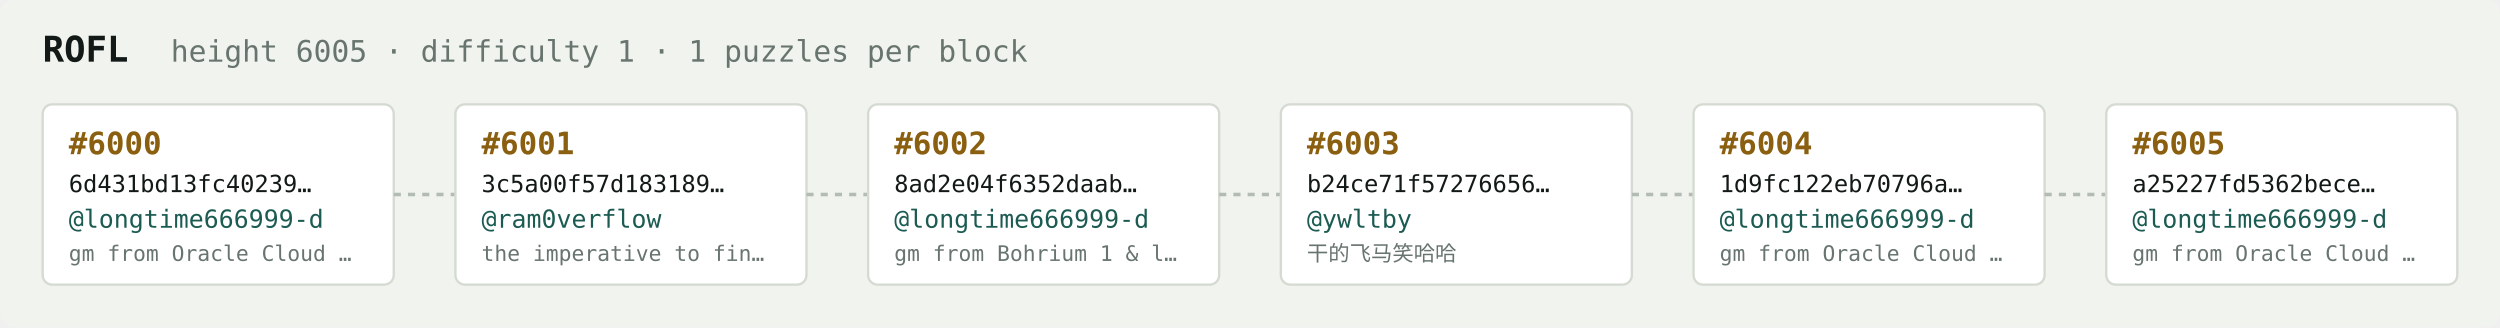
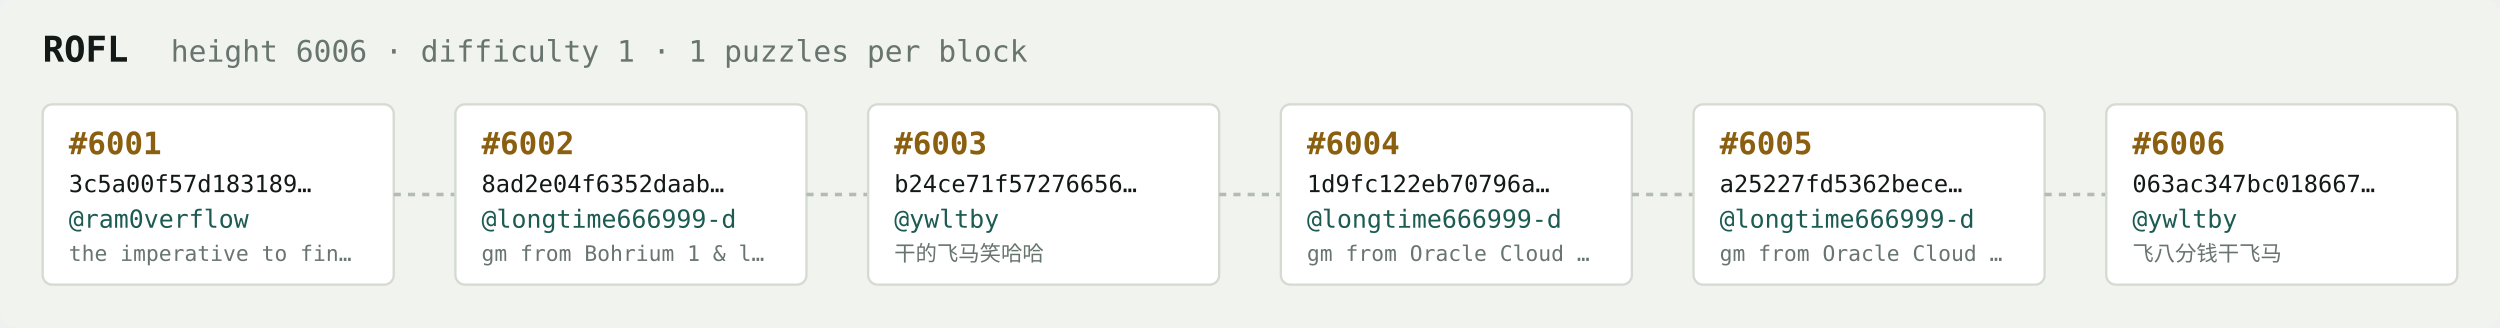
<svg xmlns="http://www.w3.org/2000/svg" width="1054" height="138" viewBox="0 0 1054 138" font-family="ui-monospace,SFMono-Regular,Menlo,monospace">
  <rect fill="#f1f3ef" width="1054" height="138" rx="6" />
  <text x="18" y="26" fill="#121916" font-size="15" font-weight="700">ROFL</text>
-   <text x="72" y="26" fill="#68746e" font-size="12.5">height 6005 · difficulty 1 · 1 puzzles per block</text>
+   <text x="72" y="26" fill="#68746e" font-size="12.5">height 6006 · difficulty 1 · 1 puzzles per block</text>
  <rect x="18" y="44" width="148" height="76" rx="4" fill="#ffffff" stroke="#d5dbd2" stroke-width="1" />
-   <text x="29" y="65" fill="#8a5f10" font-size="13" font-weight="700">#6000</text>
-   <text x="29" y="81" fill="#121916" font-size="10">6d431bd13fc40239…</text>
-   <text x="29" y="96" fill="#1c5b52" font-size="10.5">@longtime666999-d</text>
-   <text x="29" y="110" fill="#68746e" font-size="9">gm from Oracle Cloud …</text>
+   <text x="29" y="65" fill="#8a5f10" font-size="13" font-weight="700">#6001</text>
+   <text x="29" y="81" fill="#121916" font-size="10">3c5a00f57d183189…</text>
+   <text x="29" y="96" fill="#1c5b52" font-size="10.5">@ram0verflow</text>
+   <text x="29" y="110" fill="#68746e" font-size="9">the imperative to fin…</text>
  <line x1="166" y1="82.0" x2="192" y2="82.0" stroke="#b3bcb4" stroke-width="1.5" stroke-dasharray="3 3" />
  <rect x="192" y="44" width="148" height="76" rx="4" fill="#ffffff" stroke="#d5dbd2" stroke-width="1" />
-   <text x="203" y="65" fill="#8a5f10" font-size="13" font-weight="700">#6001</text>
-   <text x="203" y="81" fill="#121916" font-size="10">3c5a00f57d183189…</text>
-   <text x="203" y="96" fill="#1c5b52" font-size="10.5">@ram0verflow</text>
-   <text x="203" y="110" fill="#68746e" font-size="9">the imperative to fin…</text>
+   <text x="203" y="65" fill="#8a5f10" font-size="13" font-weight="700">#6002</text>
+   <text x="203" y="81" fill="#121916" font-size="10">8ad2e04f6352daab…</text>
+   <text x="203" y="96" fill="#1c5b52" font-size="10.5">@longtime666999-d</text>
+   <text x="203" y="110" fill="#68746e" font-size="9">gm from Bohrium 1 &amp; l…</text>
  <line x1="340" y1="82.0" x2="366" y2="82.0" stroke="#b3bcb4" stroke-width="1.5" stroke-dasharray="3 3" />
  <rect x="366" y="44" width="148" height="76" rx="4" fill="#ffffff" stroke="#d5dbd2" stroke-width="1" />
-   <text x="377" y="65" fill="#8a5f10" font-size="13" font-weight="700">#6002</text>
-   <text x="377" y="81" fill="#121916" font-size="10">8ad2e04f6352daab…</text>
-   <text x="377" y="96" fill="#1c5b52" font-size="10.5">@longtime666999-d</text>
-   <text x="377" y="110" fill="#68746e" font-size="9">gm from Bohrium 1 &amp; l…</text>
+   <text x="377" y="65" fill="#8a5f10" font-size="13" font-weight="700">#6003</text>
+   <text x="377" y="81" fill="#121916" font-size="10">b24ce71f57276656…</text>
+   <text x="377" y="96" fill="#1c5b52" font-size="10.5">@ywltby</text>
+   <text x="377" y="110" fill="#68746e" font-size="9">干的飞马笑哈哈</text>
  <line x1="514" y1="82.0" x2="540" y2="82.0" stroke="#b3bcb4" stroke-width="1.5" stroke-dasharray="3 3" />
  <rect x="540" y="44" width="148" height="76" rx="4" fill="#ffffff" stroke="#d5dbd2" stroke-width="1" />
-   <text x="551" y="65" fill="#8a5f10" font-size="13" font-weight="700">#6003</text>
-   <text x="551" y="81" fill="#121916" font-size="10">b24ce71f57276656…</text>
-   <text x="551" y="96" fill="#1c5b52" font-size="10.5">@ywltby</text>
-   <text x="551" y="110" fill="#68746e" font-size="9">干的飞马笑哈哈</text>
+   <text x="551" y="65" fill="#8a5f10" font-size="13" font-weight="700">#6004</text>
+   <text x="551" y="81" fill="#121916" font-size="10">1d9fc122eb70796a…</text>
+   <text x="551" y="96" fill="#1c5b52" font-size="10.5">@longtime666999-d</text>
+   <text x="551" y="110" fill="#68746e" font-size="9">gm from Oracle Cloud …</text>
  <line x1="688" y1="82.0" x2="714" y2="82.0" stroke="#b3bcb4" stroke-width="1.5" stroke-dasharray="3 3" />
  <rect x="714" y="44" width="148" height="76" rx="4" fill="#ffffff" stroke="#d5dbd2" stroke-width="1" />
-   <text x="725" y="65" fill="#8a5f10" font-size="13" font-weight="700">#6004</text>
-   <text x="725" y="81" fill="#121916" font-size="10">1d9fc122eb70796a…</text>
+   <text x="725" y="65" fill="#8a5f10" font-size="13" font-weight="700">#6005</text>
+   <text x="725" y="81" fill="#121916" font-size="10">a25227fd5362bece…</text>
  <text x="725" y="96" fill="#1c5b52" font-size="10.5">@longtime666999-d</text>
  <text x="725" y="110" fill="#68746e" font-size="9">gm from Oracle Cloud …</text>
  <line x1="862" y1="82.0" x2="888" y2="82.0" stroke="#b3bcb4" stroke-width="1.5" stroke-dasharray="3 3" />
  <rect x="888" y="44" width="148" height="76" rx="4" fill="#ffffff" stroke="#d5dbd2" stroke-width="1" />
-   <text x="899" y="65" fill="#8a5f10" font-size="13" font-weight="700">#6005</text>
-   <text x="899" y="81" fill="#121916" font-size="10">a25227fd5362bece…</text>
-   <text x="899" y="96" fill="#1c5b52" font-size="10.5">@longtime666999-d</text>
-   <text x="899" y="110" fill="#68746e" font-size="9">gm from Oracle Cloud …</text>
+   <text x="899" y="65" fill="#8a5f10" font-size="13" font-weight="700">#6006</text>
+   <text x="899" y="81" fill="#121916" font-size="10">063ac347bc018667…</text>
+   <text x="899" y="96" fill="#1c5b52" font-size="10.5">@ywltby</text>
+   <text x="899" y="110" fill="#68746e" font-size="9">飞八分钱干飞马</text>
</svg>
